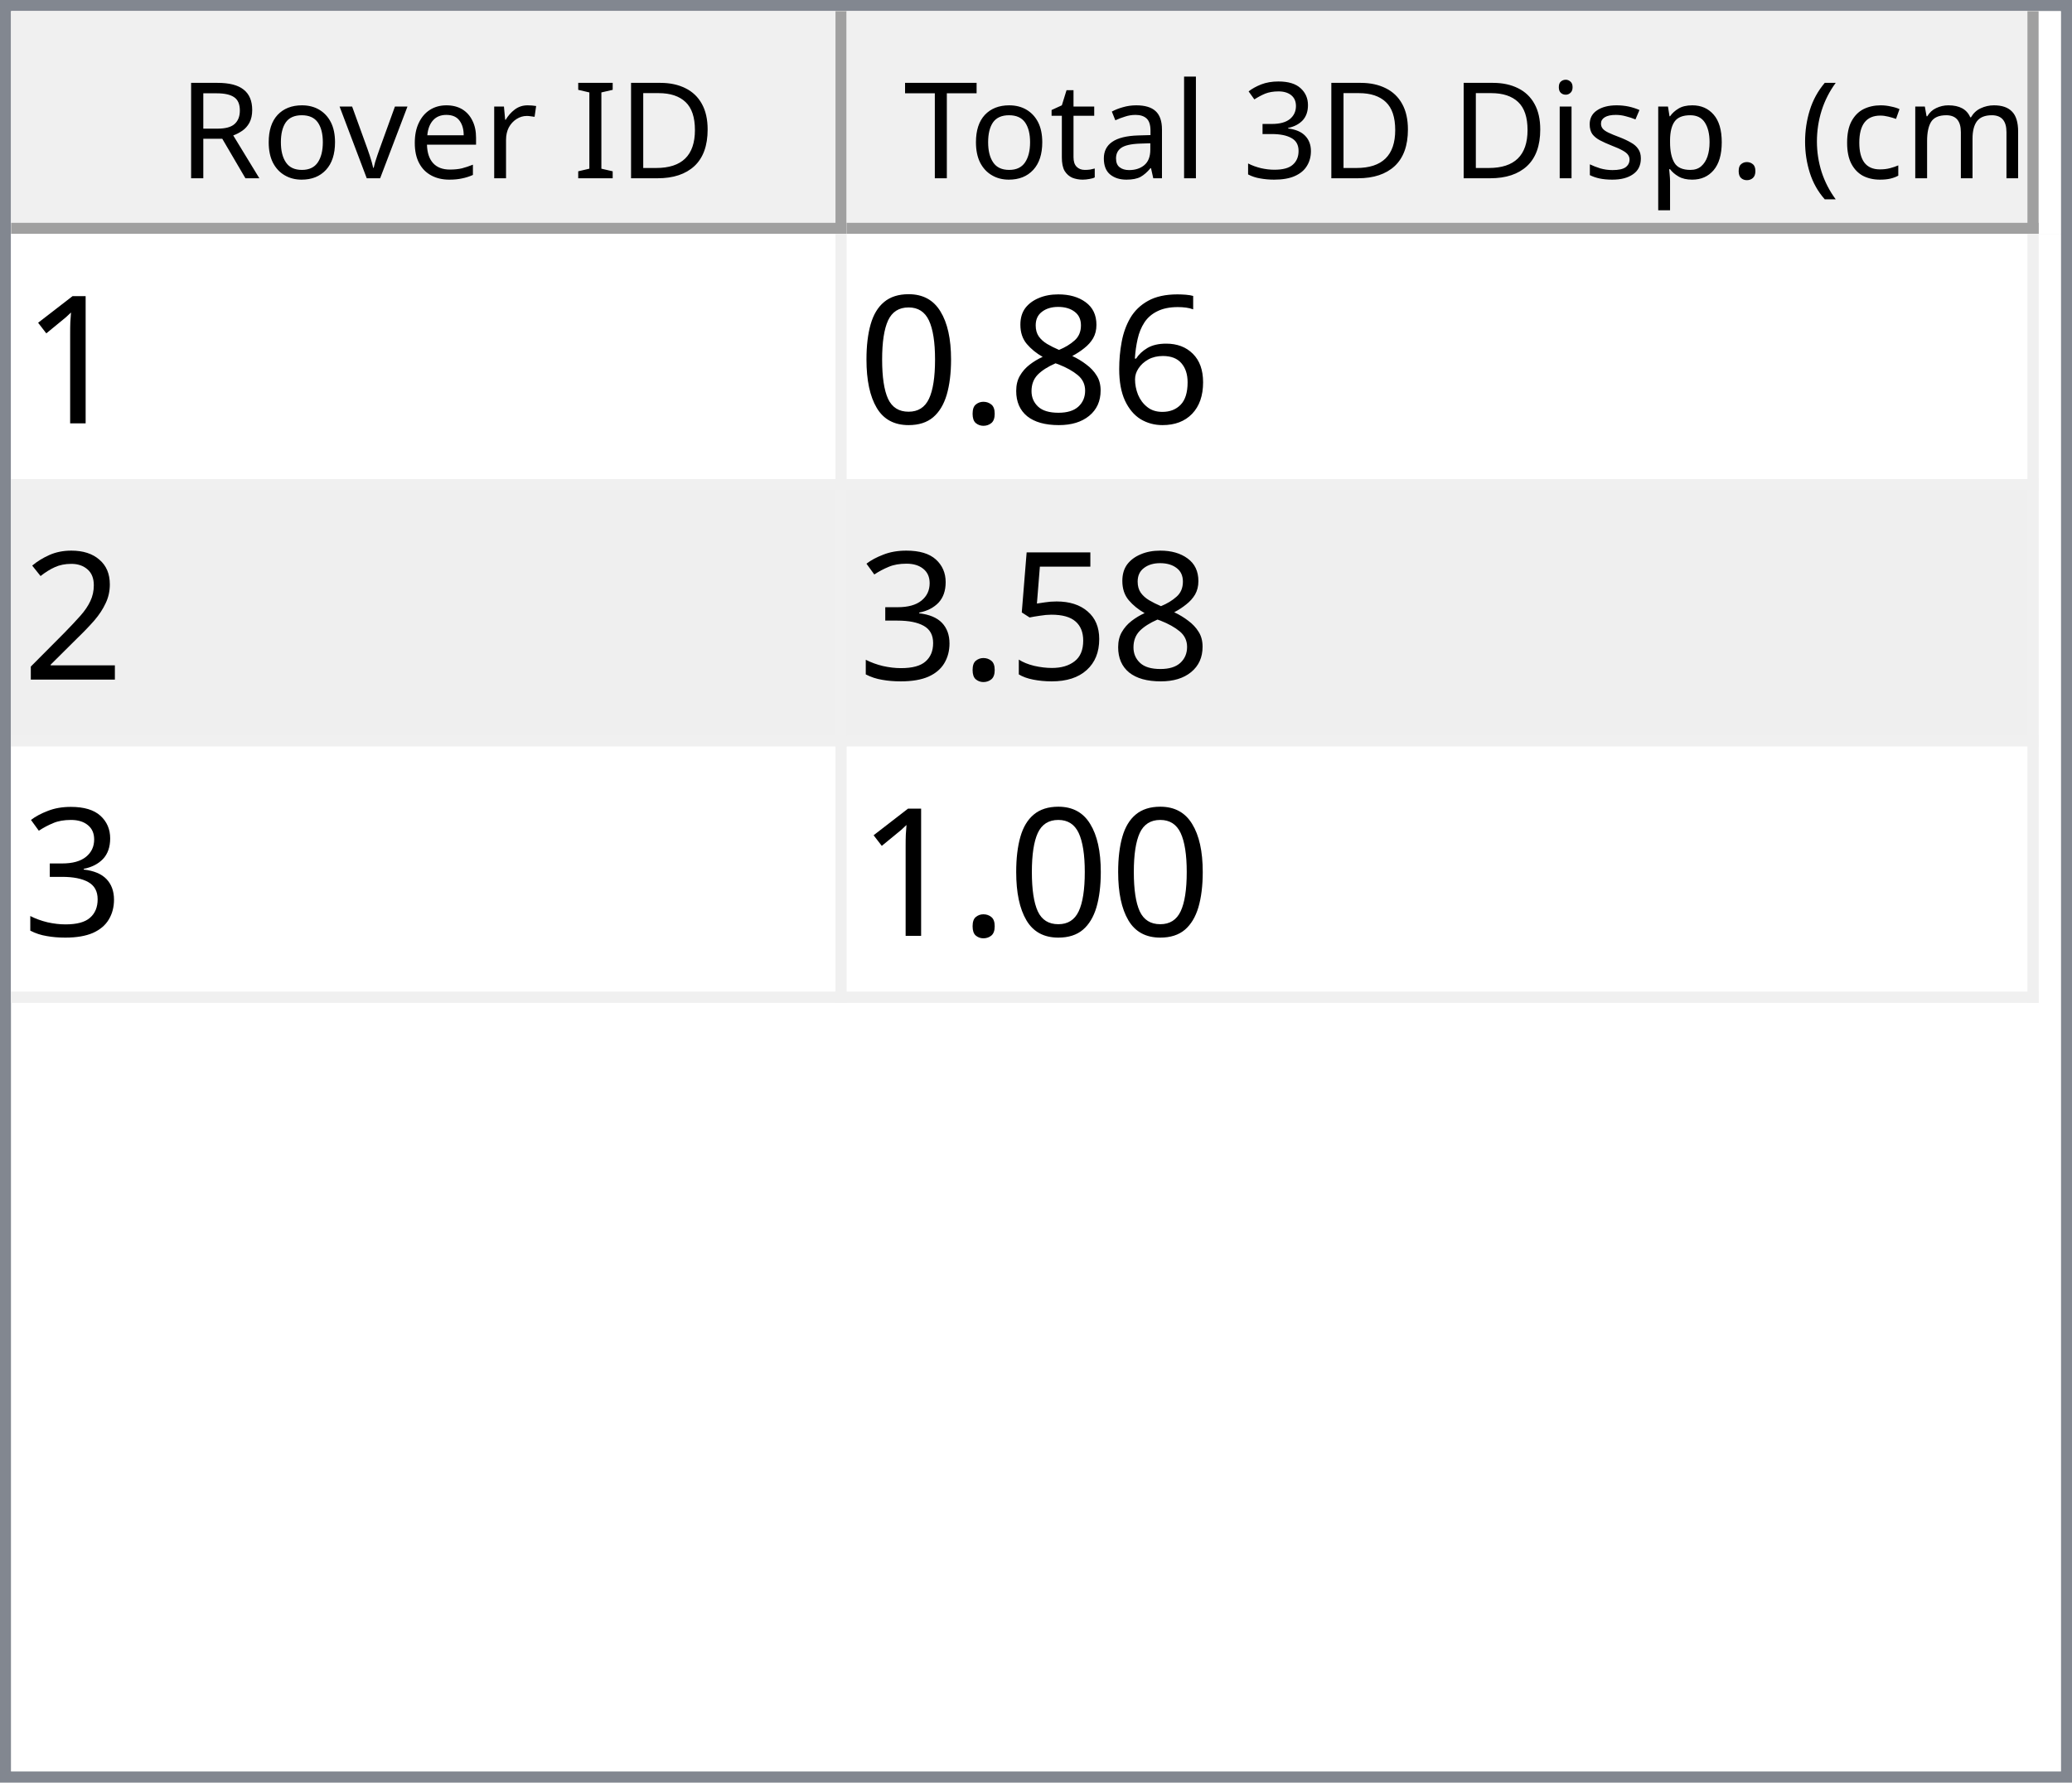
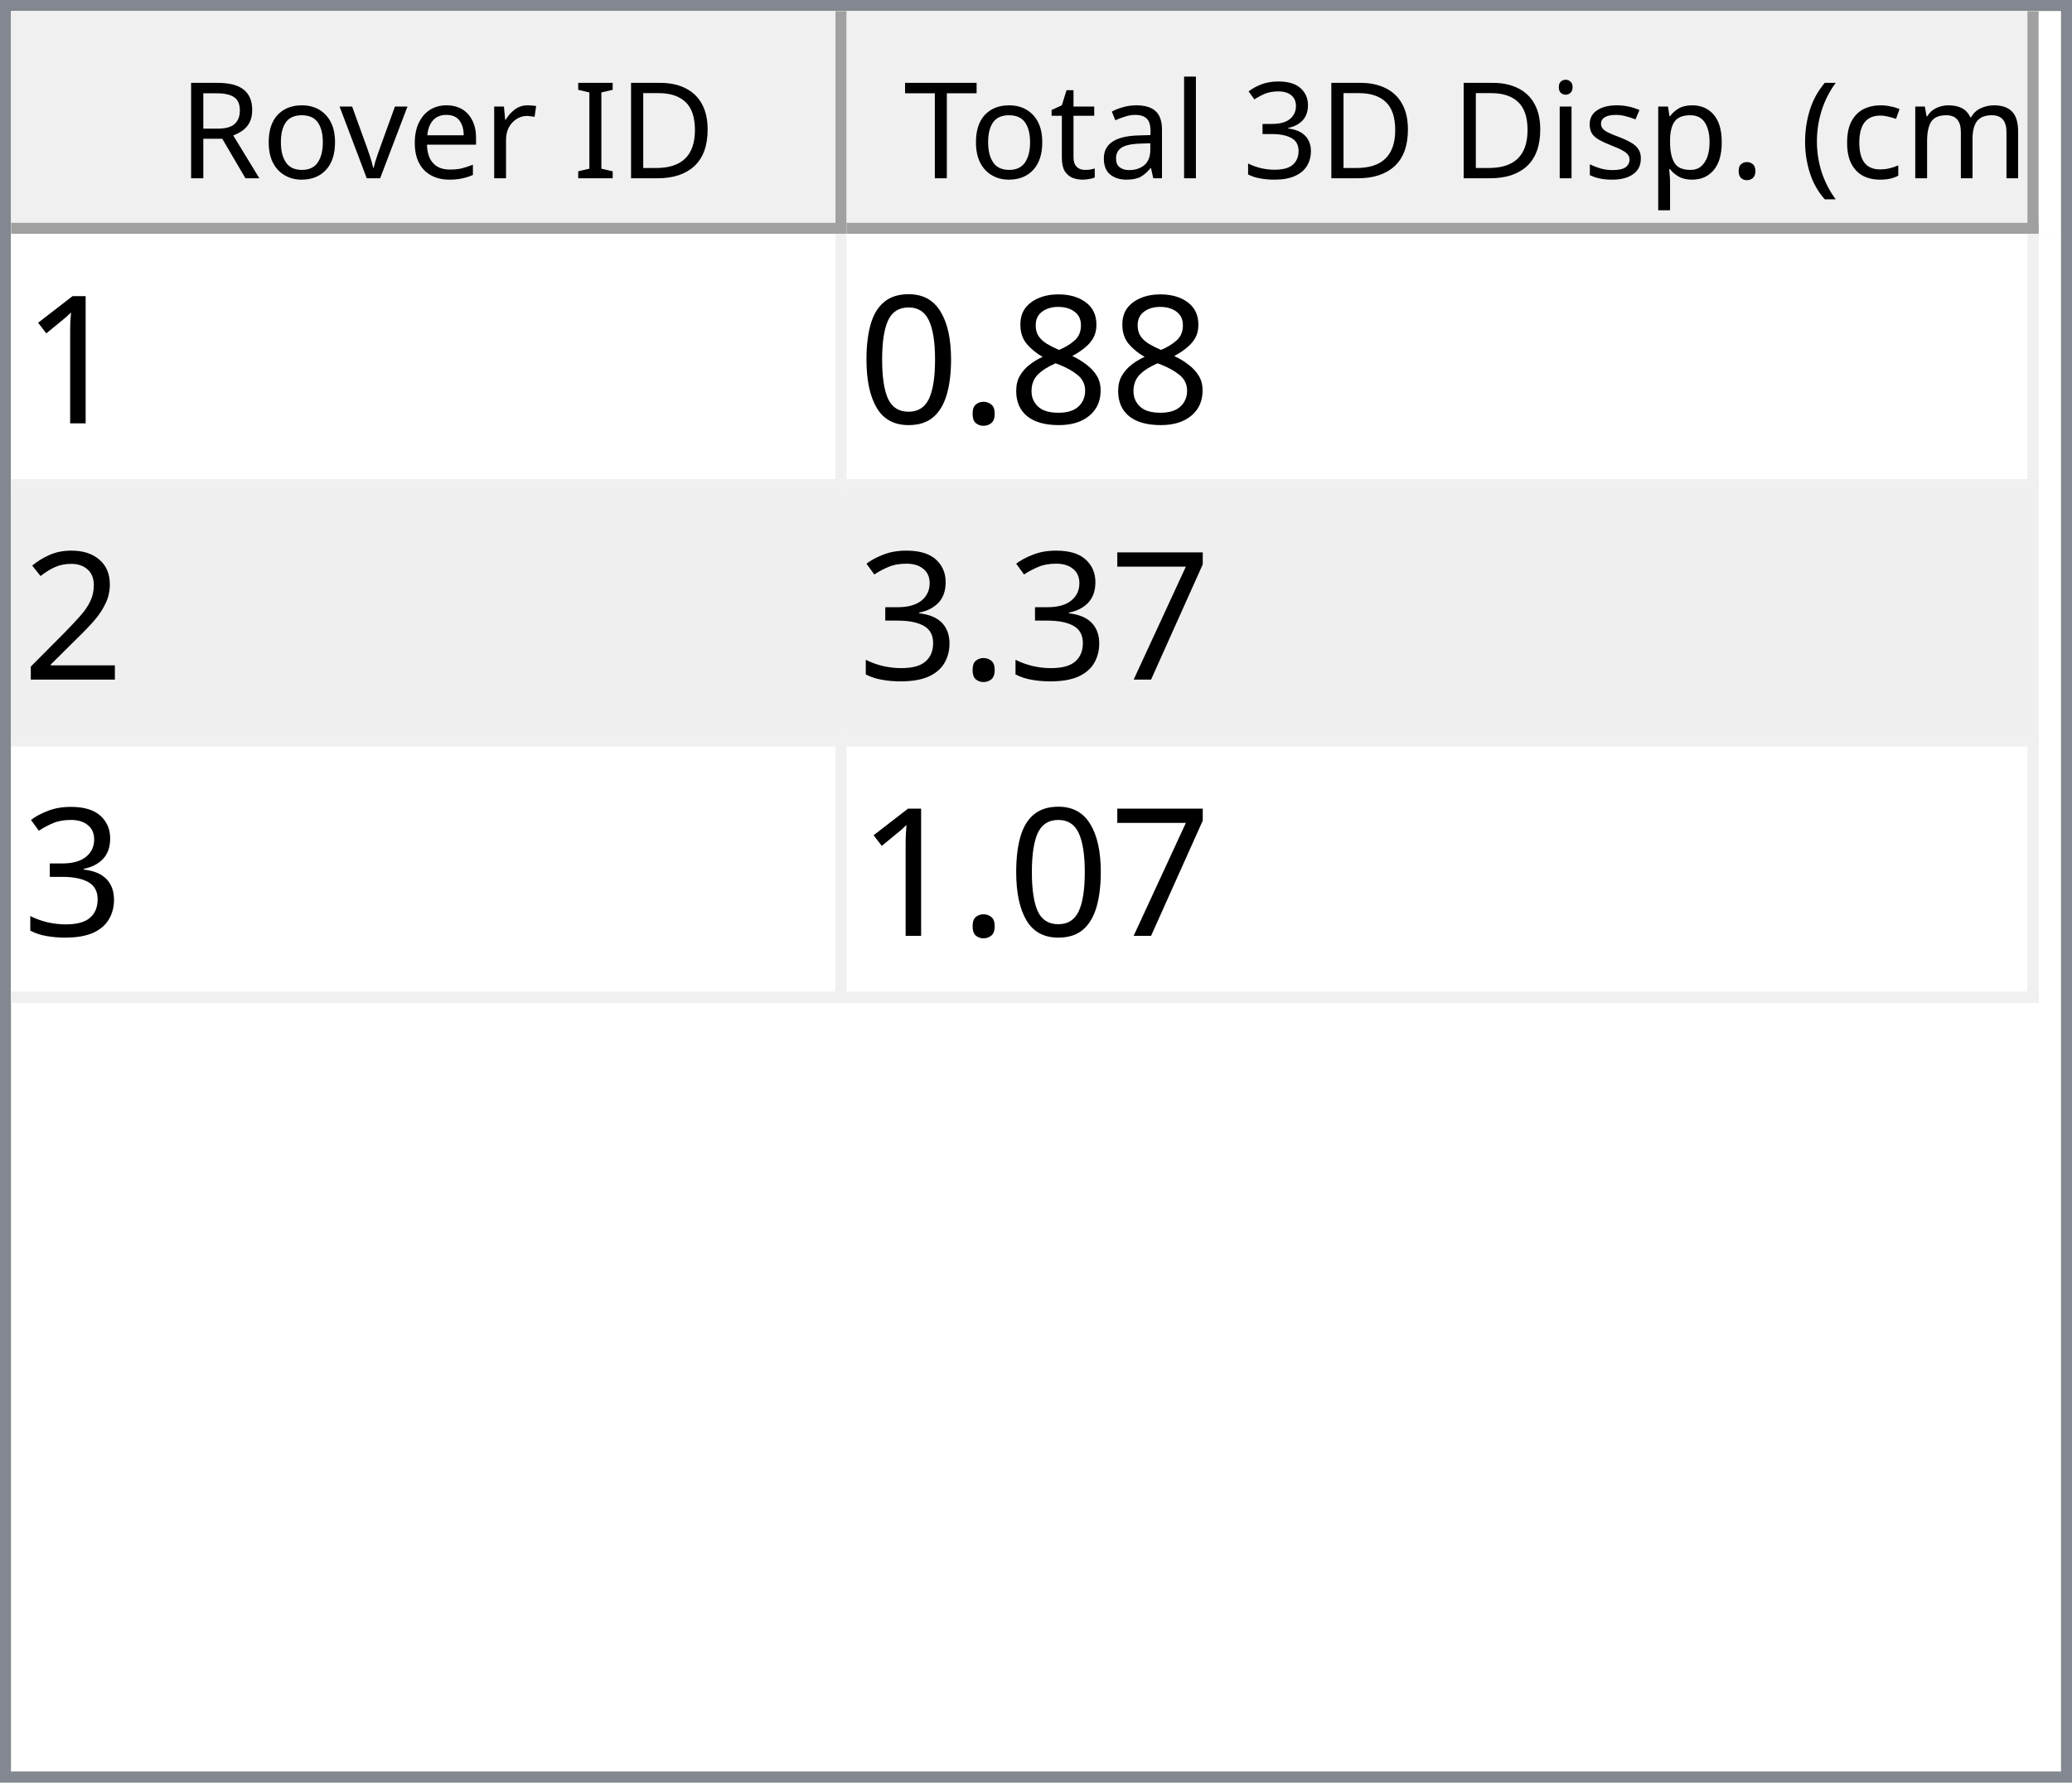
<svg xmlns="http://www.w3.org/2000/svg" style="fill-opacity:1; color-rendering:auto; color-interpolation:auto; text-rendering:auto; stroke:black; stroke-linecap:square; stroke-miterlimit:10; shape-rendering:auto; stroke-opacity:1; fill:black; stroke-dasharray:none; font-weight:normal; stroke-width:1; font-family:'Dialog'; font-style:normal; stroke-linejoin:miter; font-size:12px; stroke-dashoffset:0; image-rendering:auto;" width="186" height="160">
  <defs id="genericDefs" />
  <g>
    <defs id="defs1">
      <clipPath clipPathUnits="userSpaceOnUse" id="clipPath1">
        <path d="M0 0 L186 0 L186 160 L0 160 L0 0 Z" />
      </clipPath>
      <clipPath clipPathUnits="userSpaceOnUse" id="clipPath2">
        <path d="M0 0 L0 160 L186 160 L186 0 Z" />
      </clipPath>
      <clipPath clipPathUnits="userSpaceOnUse" id="clipPath3">
        <path d="M0 0 L0 20 L184 20 L184 0 Z" />
      </clipPath>
      <clipPath clipPathUnits="userSpaceOnUse" id="clipPath4">
        <path d="M0 0 L0 20 L75 20 L75 0 Z" />
      </clipPath>
      <clipPath clipPathUnits="userSpaceOnUse" id="clipPath5">
        <path d="M1 1 L1 19 L74 19 L74 1 Z" />
      </clipPath>
      <clipPath clipPathUnits="userSpaceOnUse" id="clipPath6">
        <path d="M0 0 L0 18 L73 18 L73 0 Z" />
      </clipPath>
      <clipPath clipPathUnits="userSpaceOnUse" id="clipPath7">
        <path d="M-0.5 -0.5 L-0.5 19.5 L74.5 19.5 L74.5 -0.5 Z" />
      </clipPath>
      <clipPath clipPathUnits="userSpaceOnUse" id="clipPath8">
        <path d="M0 0 L0 20 L107 20 L107 0 Z" />
      </clipPath>
      <clipPath clipPathUnits="userSpaceOnUse" id="clipPath9">
        <path d="M1 1 L1 19 L106 19 L106 1 Z" />
      </clipPath>
      <clipPath clipPathUnits="userSpaceOnUse" id="clipPath10">
        <path d="M0 0 L0 18 L105 18 L105 0 Z" />
      </clipPath>
      <clipPath clipPathUnits="userSpaceOnUse" id="clipPath11">
        <path d="M-0.5 -0.5 L-0.5 19.5 L106.5 19.5 L106.5 -0.5 Z" />
      </clipPath>
      <clipPath clipPathUnits="userSpaceOnUse" id="clipPath12">
        <path d="M0 0 L0 138 L184 138 L184 0 Z" />
      </clipPath>
      <clipPath clipPathUnits="userSpaceOnUse" id="clipPath13">
        <path d="M0 0 L0 69 L182 69 L182 0 Z" />
      </clipPath>
      <clipPath clipPathUnits="userSpaceOnUse" id="clipPath14">
        <path d="M-0.5 -0.5 L-0.5 68.5 L181.5 68.5 L181.5 -0.5 Z" />
      </clipPath>
      <clipPath clipPathUnits="userSpaceOnUse" id="clipPath15">
        <path d="M0 0 L0 22 L74 22 L74 0 Z" />
      </clipPath>
      <clipPath clipPathUnits="userSpaceOnUse" id="clipPath16">
        <path d="M0 0 L0 22 L106 22 L106 0 Z" />
      </clipPath>
      <font horiz-adv-x="64.551" id="font1">
        <font-face ascent="107.91" descent="25.098" units-per-em="100" style="font-style:normal; font-family:Segoe UI; font-weight:normal;" />
        <missing-glyph horiz-adv-x="64.551" d="M8.109 0 L8.109 68.266 L56.453 68.266 L56.453 0 L8.109 0 ZM15.328 7.234 L49.219 7.234 L49.219 61.031 L15.328 61.031 L15.328 7.234 Z" />
        <glyph unicode="D" horiz-adv-x="70.117" d="M9.188 0 L9.188 70.016 L28.516 70.016 Q65.531 70.016 65.531 35.891 Q65.531 19.672 55.25 9.836 Q44.969 0 27.734 0 L9.188 0 ZM17.391 62.594 L17.391 7.422 L27.828 7.422 Q41.609 7.422 49.273 14.797 Q56.938 22.172 56.938 35.688 Q56.938 62.594 28.328 62.594 L17.391 62.594 Z" />
        <glyph unicode="I" horiz-adv-x="26.611" d="M17.391 0 L9.188 0 L9.188 70.016 L17.391 70.016 L17.391 0 Z" />
        <glyph unicode=" " horiz-adv-x="27.393" d="" />
        <glyph unicode="r" horiz-adv-x="34.766" d="M34.188 41.891 Q32.078 43.5 28.125 43.5 Q23 43.5 19.555 38.672 Q16.109 33.844 16.109 25.484 L16.109 0 L8.109 0 L8.109 50 L16.109 50 L16.109 39.703 L16.312 39.703 Q18.016 44.969 21.531 47.922 Q25.047 50.875 29.391 50.875 Q32.516 50.875 34.188 50.203 L34.188 41.891 Z" />
        <glyph unicode="e" horiz-adv-x="52.295" d="M48.297 23 L12.984 23 Q13.188 14.656 17.484 10.109 Q21.781 5.562 29.297 5.562 Q37.75 5.562 44.828 11.141 L44.828 3.609 Q38.234 -1.172 27.391 -1.172 Q16.797 -1.172 10.742 5.641 Q4.688 12.453 4.688 24.812 Q4.688 36.469 11.305 43.82 Q17.922 51.172 27.734 51.172 Q37.547 51.172 42.922 44.828 Q48.297 38.484 48.297 27.203 L48.297 23 ZM40.094 29.781 Q40.047 36.719 36.75 40.578 Q33.453 44.438 27.594 44.438 Q21.922 44.438 17.969 40.383 Q14.016 36.328 13.094 29.781 L40.094 29.781 Z" />
        <glyph unicode="v" horiz-adv-x="47.9" d="M47.406 50 L27.484 0 L19.625 0 L0.688 50 L9.469 50 L22.172 13.672 Q23.578 9.672 23.922 6.688 L24.125 6.688 Q24.609 10.453 25.688 13.484 L38.969 50 L47.406 50 Z" />
        <glyph unicode="o" horiz-adv-x="58.594" d="M29 -1.172 Q17.922 -1.172 11.305 5.836 Q4.688 12.844 4.688 24.422 Q4.688 37.016 11.57 44.094 Q18.453 51.172 30.172 51.172 Q41.359 51.172 47.633 44.289 Q53.906 37.406 53.906 25.203 Q53.906 13.234 47.141 6.031 Q40.375 -1.172 29 -1.172 ZM29.594 44.438 Q21.875 44.438 17.383 39.188 Q12.891 33.938 12.891 24.703 Q12.891 15.828 17.43 10.695 Q21.969 5.562 29.594 5.562 Q37.359 5.562 41.531 10.594 Q45.703 15.625 45.703 24.906 Q45.703 34.281 41.531 39.359 Q37.359 44.438 29.594 44.438 Z" />
        <glyph unicode="R" horiz-adv-x="59.814" d="M59.375 0 L49.609 0 L37.891 19.625 Q36.281 22.359 34.766 24.289 Q33.25 26.219 31.664 27.438 Q30.078 28.656 28.25 29.219 Q26.422 29.781 24.125 29.781 L17.391 29.781 L17.391 0 L9.188 0 L9.188 70.016 L30.078 70.016 Q34.672 70.016 38.555 68.867 Q42.438 67.719 45.289 65.375 Q48.141 63.031 49.758 59.547 Q51.375 56.062 51.375 51.375 Q51.375 47.703 50.273 44.656 Q49.172 41.609 47.148 39.211 Q45.125 36.812 42.266 35.133 Q39.406 33.453 35.844 32.516 L35.844 32.328 Q37.594 31.547 38.891 30.547 Q40.188 29.547 41.359 28.18 Q42.531 26.812 43.68 25.078 Q44.828 23.344 46.234 21.047 L59.375 0 ZM17.391 62.594 L17.391 37.203 L28.516 37.203 Q31.594 37.203 34.203 38.133 Q36.812 39.062 38.719 40.797 Q40.625 42.531 41.703 45.047 Q42.781 47.562 42.781 50.688 Q42.781 56.297 39.141 59.445 Q35.5 62.594 28.609 62.594 L17.391 62.594 Z" />
        <glyph unicode=")" horiz-adv-x="30.176" d="M8.297 -15.922 L1.172 -15.922 Q16.406 2.344 16.406 26.812 Q16.406 51.469 1.078 70.016 L8.297 70.016 Q23.531 52.156 23.531 26.703 Q23.531 1.375 8.297 -15.922 Z" />
        <glyph unicode="m" horiz-adv-x="86.133" d="M79.109 0 L71.094 0 L71.094 28.719 Q71.094 37.016 68.531 40.727 Q65.969 44.438 59.906 44.438 Q54.781 44.438 51.195 39.75 Q47.609 35.062 47.609 28.516 L47.609 0 L39.594 0 L39.594 29.688 Q39.594 44.438 28.219 44.438 Q22.953 44.438 19.531 40.016 Q16.109 35.594 16.109 28.516 L16.109 0 L8.109 0 L8.109 50 L16.109 50 L16.109 42.094 L16.312 42.094 Q21.625 51.172 31.844 51.172 Q36.969 51.172 40.773 48.312 Q44.578 45.453 46 40.828 Q51.562 51.172 62.594 51.172 Q79.109 51.172 79.109 30.812 L79.109 0 Z" />
        <glyph unicode="c" horiz-adv-x="46.191" d="M42.188 2.297 Q36.422 -1.172 28.516 -1.172 Q17.828 -1.172 11.258 5.789 Q4.688 12.75 4.688 23.828 Q4.688 36.188 11.766 43.68 Q18.844 51.172 30.672 51.172 Q37.25 51.172 42.281 48.734 L42.281 40.531 Q36.719 44.438 30.375 44.438 Q22.703 44.438 17.797 38.945 Q12.891 33.453 12.891 24.516 Q12.891 15.719 17.508 10.641 Q22.125 5.562 29.891 5.562 Q36.422 5.562 42.188 9.906 L42.188 2.297 Z" />
        <glyph unicode="(" horiz-adv-x="30.176" d="M29.109 -15.922 L21.969 -15.922 Q6.844 1.375 6.844 26.703 Q6.844 52.156 21.969 70.016 L29.203 70.016 Q13.875 51.469 13.875 26.812 Q13.875 2.344 29.109 -15.922 Z" />
        <glyph unicode="." horiz-adv-x="21.68" d="M10.891 -1.078 Q8.641 -1.078 7.055 0.539 Q5.469 2.156 5.469 4.391 Q5.469 6.641 7.055 8.273 Q8.641 9.906 10.891 9.906 Q13.188 9.906 14.797 8.273 Q16.406 6.641 16.406 4.391 Q16.406 2.156 14.797 0.539 Q13.188 -1.078 10.891 -1.078 Z" />
        <glyph unicode="p" horiz-adv-x="58.789" d="M16.312 7.234 L16.109 7.234 L16.109 -23 L8.109 -23 L8.109 50 L16.109 50 L16.109 41.219 L16.312 41.219 Q22.219 51.172 33.594 51.172 Q43.266 51.172 48.688 44.461 Q54.109 37.75 54.109 26.469 Q54.109 13.922 48 6.375 Q41.891 -1.172 31.297 -1.172 Q21.578 -1.172 16.312 7.234 ZM16.109 27.391 L16.109 20.406 Q16.109 14.203 20.141 9.883 Q24.172 5.562 30.375 5.562 Q37.641 5.562 41.773 11.133 Q45.906 16.703 45.906 26.609 Q45.906 34.969 42.047 39.703 Q38.188 44.438 31.594 44.438 Q24.609 44.438 20.359 39.578 Q16.109 34.719 16.109 27.391 Z" />
        <glyph unicode="s" horiz-adv-x="42.432" d="M5.078 1.812 L5.078 10.406 Q11.625 5.562 19.484 5.562 Q30.031 5.562 30.031 12.594 Q30.031 14.594 29.125 15.992 Q28.219 17.391 26.68 18.461 Q25.141 19.531 23.07 20.383 Q21 21.234 18.609 22.172 Q15.281 23.484 12.766 24.828 Q10.25 26.172 8.57 27.859 Q6.891 29.547 6.031 31.695 Q5.172 33.844 5.172 36.719 Q5.172 40.234 6.789 42.945 Q8.406 45.656 11.086 47.484 Q13.766 49.312 17.211 50.242 Q20.656 51.172 24.312 51.172 Q30.812 51.172 35.938 48.922 L35.938 40.828 Q30.422 44.438 23.25 44.438 Q21 44.438 19.195 43.922 Q17.391 43.406 16.094 42.477 Q14.797 41.547 14.086 40.258 Q13.375 38.969 13.375 37.406 Q13.375 35.453 14.086 34.133 Q14.797 32.812 16.164 31.789 Q17.531 30.766 19.484 29.938 Q21.438 29.109 23.922 28.125 Q27.25 26.859 29.883 25.516 Q32.516 24.172 34.375 22.484 Q36.234 20.797 37.234 18.602 Q38.234 16.406 38.234 13.375 Q38.234 9.672 36.602 6.938 Q34.969 4.203 32.234 2.398 Q29.5 0.594 25.93 -0.289 Q22.359 -1.172 18.453 -1.172 Q10.75 -1.172 5.078 1.812 Z" />
        <glyph unicode="i" horiz-adv-x="24.219" d="M12.203 62.703 Q10.062 62.703 8.547 64.164 Q7.031 65.625 7.031 67.875 Q7.031 70.125 8.547 71.609 Q10.062 73.094 12.203 73.094 Q14.406 73.094 15.945 71.609 Q17.484 70.125 17.484 67.875 Q17.484 65.719 15.945 64.211 Q14.406 62.703 12.203 62.703 ZM16.109 0 L8.109 0 L8.109 50 L16.109 50 L16.109 0 Z" />
        <glyph unicode="3" horiz-adv-x="53.906" d="M46.531 19.828 Q46.531 15.094 44.75 11.211 Q42.969 7.328 39.719 4.57 Q36.469 1.812 31.93 0.297 Q27.391 -1.219 21.922 -1.219 Q11.922 -1.219 6 2.594 L6 11.188 Q13.094 5.609 22.219 5.609 Q25.875 5.609 28.828 6.539 Q31.781 7.469 33.906 9.227 Q36.031 10.984 37.18 13.477 Q38.328 15.969 38.328 19.094 Q38.328 32.812 18.797 32.812 L12.984 32.812 L12.984 39.594 L18.5 39.594 Q35.797 39.594 35.797 52.484 Q35.797 64.406 22.609 64.406 Q15.188 64.406 8.688 59.422 L8.688 67.188 Q15.375 71.188 24.609 71.188 Q29 71.188 32.57 69.969 Q36.141 68.75 38.68 66.555 Q41.219 64.359 42.609 61.281 Q44 58.203 44 54.5 Q44 40.672 30.031 36.719 L30.031 36.531 Q33.594 36.141 36.625 34.797 Q39.656 33.453 41.852 31.305 Q44.047 29.156 45.289 26.25 Q46.531 23.344 46.531 19.828 Z" />
        <glyph unicode="l" horiz-adv-x="24.219" d="M16.109 0 L8.109 0 L8.109 74.031 L16.109 74.031 L16.109 0 Z" />
        <glyph unicode="a" horiz-adv-x="50.879" d="M43.891 0 L35.891 0 L35.891 7.812 L35.688 7.812 Q30.469 -1.172 20.312 -1.172 Q12.844 -1.172 8.617 2.781 Q4.391 6.734 4.391 13.281 Q4.391 27.297 20.906 29.594 L35.891 31.688 Q35.891 44.438 25.594 44.438 Q16.547 44.438 9.281 38.281 L9.281 46.484 Q16.656 51.172 26.266 51.172 Q43.891 51.172 43.891 32.516 L43.891 0 ZM35.891 25.297 L23.828 23.641 Q18.266 22.859 15.43 20.875 Q12.594 18.891 12.594 13.875 Q12.594 10.203 15.211 7.883 Q17.828 5.562 22.172 5.562 Q28.125 5.562 32.008 9.742 Q35.891 13.922 35.891 20.312 L35.891 25.297 Z" />
        <glyph unicode="t" horiz-adv-x="33.887" d="M31.297 0.484 Q28.469 -1.078 23.828 -1.078 Q10.688 -1.078 10.688 13.578 L10.688 43.172 L2.094 43.172 L2.094 50 L10.688 50 L10.688 62.203 L18.703 64.797 L18.703 50 L31.297 50 L31.297 43.172 L18.703 43.172 L18.703 14.984 Q18.703 9.969 20.414 7.82 Q22.125 5.672 26.078 5.672 Q29.109 5.672 31.297 7.328 L31.297 0.484 Z" />
        <glyph unicode="T" horiz-adv-x="52.393" d="M50.594 62.594 L30.375 62.594 L30.375 0 L22.172 0 L22.172 62.594 L2 62.594 L2 70.016 L50.594 70.016 L50.594 62.594 Z" />
      </font>
      <font horiz-adv-x="75.0" id="font2">
        <font-face ascent="100.537" descent="21.973" units-per-em="100" style="font-style:normal; font-family:sans-serif; font-weight:normal;" />
        <missing-glyph horiz-adv-x="75.0" d="M12.5 0 L12.5 62.5 L62.5 62.5 L62.5 0 L12.5 0 ZM14.062 1.562 L60.938 1.562 L60.938 60.938 L14.062 60.938 L14.062 1.562 Z" />
        <glyph unicode="1" horiz-adv-x="55.615" d="M37.25 0 L28.469 0 L28.469 56 Q25.297 52.984 20.141 49.953 Q14.984 46.922 10.891 45.406 L10.891 53.906 Q18.266 57.375 23.781 62.305 Q29.297 67.234 31.594 71.875 L37.25 71.875 L37.25 0 Z" />
-         <glyph unicode="6" horiz-adv-x="55.615" d="M49.75 54.047 L41.016 53.375 Q39.844 58.547 37.703 60.891 Q34.125 64.656 28.906 64.656 Q24.703 64.656 21.531 62.312 Q17.391 59.281 14.992 53.469 Q12.594 47.656 12.5 36.922 Q15.672 41.75 20.266 44.094 Q24.859 46.438 29.891 46.438 Q38.672 46.438 44.852 39.969 Q51.031 33.5 51.031 23.25 Q51.031 16.5 48.125 10.719 Q45.219 4.938 40.141 1.859 Q35.062 -1.219 28.609 -1.219 Q17.625 -1.219 10.695 6.859 Q3.766 14.938 3.766 33.5 Q3.766 54.25 11.422 63.672 Q18.109 71.875 29.438 71.875 Q37.891 71.875 43.289 67.141 Q48.688 62.406 49.75 54.047 ZM13.875 23.188 Q13.875 18.656 15.797 14.508 Q17.719 10.359 21.188 8.18 Q24.656 6 28.469 6 Q34.031 6 38.039 10.492 Q42.047 14.984 42.047 22.703 Q42.047 30.125 38.086 34.398 Q34.125 38.672 28.125 38.672 Q22.172 38.672 18.023 34.398 Q13.875 30.125 13.875 23.188 Z" />
        <glyph unicode="8" horiz-adv-x="55.615" d="M17.672 38.812 Q12.203 40.828 9.57 44.539 Q6.938 48.25 6.938 53.422 Q6.938 61.234 12.555 66.555 Q18.172 71.875 27.484 71.875 Q36.859 71.875 42.578 66.43 Q48.297 60.984 48.297 53.172 Q48.297 48.188 45.68 44.508 Q43.062 40.828 37.75 38.812 Q44.344 36.672 47.781 31.883 Q51.219 27.094 51.219 20.453 Q51.219 11.281 44.727 5.031 Q38.234 -1.219 27.641 -1.219 Q17.047 -1.219 10.547 5.055 Q4.047 11.328 4.047 20.703 Q4.047 27.688 7.594 32.398 Q11.141 37.109 17.672 38.812 ZM15.922 53.719 Q15.922 48.641 19.195 45.414 Q22.469 42.188 27.688 42.188 Q32.766 42.188 36.016 45.383 Q39.266 48.578 39.266 53.219 Q39.266 58.062 35.914 61.359 Q32.562 64.656 27.594 64.656 Q22.562 64.656 19.242 61.43 Q15.922 58.203 15.922 53.719 ZM13.094 20.656 Q13.094 16.891 14.875 13.375 Q16.656 9.859 20.172 7.93 Q23.688 6 27.734 6 Q34.031 6 38.133 10.055 Q42.234 14.109 42.234 20.359 Q42.234 26.703 38.016 30.859 Q33.797 35.016 27.438 35.016 Q21.234 35.016 17.164 30.914 Q13.094 26.812 13.094 20.656 Z" />
        <glyph unicode="." horiz-adv-x="27.783" d="M9.078 0 L9.078 10.016 L19.094 10.016 L19.094 0 L9.078 0 Z" />
        <glyph unicode="0" horiz-adv-x="55.615" d="M4.156 35.297 Q4.156 48 6.766 55.742 Q9.375 63.484 14.523 67.68 Q19.672 71.875 27.484 71.875 Q33.25 71.875 37.594 69.555 Q41.938 67.234 44.773 62.867 Q47.609 58.5 49.219 52.227 Q50.828 45.953 50.828 35.297 Q50.828 22.703 48.242 14.969 Q45.656 7.234 40.508 3.008 Q35.359 -1.219 27.484 -1.219 Q17.141 -1.219 11.234 6.203 Q4.156 15.141 4.156 35.297 ZM13.188 35.297 Q13.188 17.672 17.312 11.836 Q21.438 6 27.484 6 Q33.547 6 37.672 11.859 Q41.797 17.719 41.797 35.297 Q41.797 52.984 37.672 58.789 Q33.547 64.594 27.391 64.594 Q21.344 64.594 17.719 59.469 Q13.188 52.938 13.188 35.297 Z" />
        <glyph unicode="2" horiz-adv-x="55.615" d="M50.344 8.453 L50.344 0 L3.031 0 Q2.938 3.172 4.047 6.109 Q5.859 10.938 9.836 15.625 Q13.812 20.312 21.344 26.469 Q33.016 36.031 37.117 41.625 Q41.219 47.219 41.219 52.203 Q41.219 57.422 37.477 61.008 Q33.734 64.594 27.734 64.594 Q21.391 64.594 17.578 60.789 Q13.766 56.984 13.719 50.25 L4.688 51.172 Q5.609 61.281 11.664 66.578 Q17.719 71.875 27.938 71.875 Q38.234 71.875 44.242 66.164 Q50.25 60.453 50.25 52 Q50.25 47.703 48.492 43.555 Q46.734 39.406 42.656 34.812 Q38.578 30.219 29.109 22.219 Q21.188 15.578 18.945 13.211 Q16.703 10.844 15.234 8.453 L50.344 8.453 Z" />
-         <glyph unicode="5" horiz-adv-x="55.615" d="M4.156 18.75 L13.375 19.531 Q14.406 12.797 18.141 9.398 Q21.875 6 27.156 6 Q33.5 6 37.891 10.789 Q42.281 15.578 42.281 23.484 Q42.281 31 38.062 35.352 Q33.844 39.703 27 39.703 Q22.75 39.703 19.336 37.773 Q15.922 35.844 13.969 32.766 L5.719 33.844 L12.641 70.609 L48.25 70.609 L48.25 62.203 L19.672 62.203 L15.828 42.969 Q22.266 47.469 29.344 47.469 Q38.719 47.469 45.164 40.969 Q51.609 34.469 51.609 24.266 Q51.609 14.547 45.953 7.469 Q39.062 -1.219 27.156 -1.219 Q17.391 -1.219 11.211 4.25 Q5.031 9.719 4.156 18.75 Z" />
+         <glyph unicode="7" horiz-adv-x="55.615" d="M4.734 62.203 L4.734 70.656 L51.078 70.656 L51.078 63.812 Q44.234 56.547 37.523 44.484 Q30.812 32.422 27.156 19.672 Q24.516 10.688 23.781 0 L14.75 0 Q14.891 8.453 18.062 20.414 Q21.234 32.375 27.172 43.484 Q33.109 54.594 39.797 62.203 L4.734 62.203 Z" />
        <glyph unicode="3" horiz-adv-x="55.615" d="M4.203 18.891 L12.984 20.062 Q14.5 12.594 18.141 9.297 Q21.781 6 27 6 Q33.203 6 37.477 10.297 Q41.75 14.594 41.75 20.953 Q41.75 27 37.797 30.93 Q33.844 34.859 27.734 34.859 Q25.25 34.859 21.531 33.891 L22.516 41.609 Q23.391 41.5 23.922 41.5 Q29.547 41.5 34.039 44.43 Q38.531 47.359 38.531 53.469 Q38.531 58.297 35.258 61.477 Q31.984 64.656 26.812 64.656 Q21.688 64.656 18.266 61.43 Q14.844 58.203 13.875 51.766 L5.078 53.328 Q6.688 62.156 12.398 67.016 Q18.109 71.875 26.609 71.875 Q32.469 71.875 37.398 69.359 Q42.328 66.844 44.945 62.5 Q47.562 58.156 47.562 53.266 Q47.562 48.641 45.07 44.828 Q42.578 41.016 37.703 38.766 Q44.047 37.312 47.562 32.695 Q51.078 28.078 51.078 21.141 Q51.078 11.766 44.242 5.25 Q37.406 -1.266 26.953 -1.266 Q17.531 -1.266 11.305 4.352 Q5.078 9.969 4.203 18.891 Z" />
      </font>
    </defs>
    <g style="fill:white; stroke:white;">
      <rect x="0" y="0" width="186" style="clip-path:url(#clipPath1); stroke:none;" height="160" />
    </g>
    <g style="fill:white; text-rendering:optimizeSpeed; color-rendering:optimizeSpeed; image-rendering:optimizeSpeed; shape-rendering:crispEdges; stroke:white; color-interpolation:sRGB;">
      <rect x="0" width="186" height="160" y="0" style="stroke:none;" />
      <path style="stroke:none;" d="M0 160 L186 160 L186 0 L0 0 Z" />
    </g>
    <g style="fill:rgb(240,240,240); font-family:'Segoe UI'; stroke:rgb(240,240,240);">
      <rect x="0" y="0" width="186" style="clip-path:url(#clipPath2); stroke:none;" height="160" />
    </g>
    <g style="fill:rgb(130,135,144); font-family:'Segoe UI'; stroke:rgb(130,135,144);">
      <path d="M0 0 L186 0 L186 160 L0 160 L0 0 ZM1 1 L185 1 L185 159 L1 159 L1 1 Z" style="fill-rule:evenodd; clip-path:url(#clipPath2); stroke:none;" />
    </g>
    <g style="fill:white; font-family:'Segoe UI'; stroke:white;" transform="translate(1,1)">
      <rect x="0" y="0" width="184" style="clip-path:url(#clipPath3); stroke:none;" height="20" />
    </g>
    <g style="fill:rgb(240,240,240); font-family:'Segoe UI'; stroke:rgb(240,240,240);" transform="translate(1,1)">
      <rect x="0" y="0" width="75" style="clip-path:url(#clipPath4); stroke:none;" height="20" />
    </g>
    <g style="font-family:'Segoe UI';" transform="translate(2,2)">
      <text x="14" xml:space="preserve" y="14" style="clip-path:url(#clipPath6); stroke:none;">Rover ID</text>
    </g>
    <g style="fill:rgb(160,160,160); font-family:'Segoe UI'; stroke:rgb(160,160,160); stroke-linejoin:bevel;" transform="translate(1.5,1.5)">
      <line x1="74" x2="74" y1="0" style="fill:none; clip-path:url(#clipPath7);" y2="19" />
    </g>
    <g style="fill:rgb(160,160,160); font-family:'Segoe UI'; stroke:rgb(160,160,160); stroke-linejoin:bevel;" transform="matrix(1,0,0,1,1,1) translate(0.5,0.5)">
      <line x1="0" x2="74" y1="19" style="fill:none; clip-path:url(#clipPath7);" y2="19" />
    </g>
    <g style="fill:rgb(240,240,240); font-family:'Segoe UI'; stroke:rgb(240,240,240);" transform="translate(76,1)">
      <rect x="0" y="0" width="107" style="clip-path:url(#clipPath8); stroke:none;" height="20" />
    </g>
    <g style="font-family:'Segoe UI';" transform="translate(77,2)">
      <text x="1" xml:space="preserve" y="14" style="clip-path:url(#clipPath10); stroke:none;"> Total 3D Disp. (cm)</text>
    </g>
    <g style="fill:rgb(160,160,160); font-family:'Segoe UI'; stroke:rgb(160,160,160); stroke-linejoin:bevel;" transform="translate(76.5,1.5)">
      <line x1="106" x2="106" y1="0" style="fill:none; clip-path:url(#clipPath11);" y2="19" />
    </g>
    <g style="fill:rgb(160,160,160); font-family:'Segoe UI'; stroke:rgb(160,160,160); stroke-linejoin:bevel;" transform="matrix(1,0,0,1,76,1) translate(0.5,0.5)">
      <line x1="0" x2="106" y1="19" style="fill:none; clip-path:url(#clipPath11);" y2="19" />
    </g>
    <g style="fill:white; font-family:'Segoe UI'; stroke:white;" transform="translate(1,21)">
      <rect x="0" y="0" width="184" style="clip-path:url(#clipPath12); stroke:none;" height="138" />
    </g>
    <g style="fill:rgb(240,240,240); font-size:16px; font-family:sans-serif; stroke:rgb(240,240,240);" transform="translate(1,21)">
      <rect x="0" y="0" width="182" style="clip-path:url(#clipPath13); stroke:none;" height="69" />
      <line transform="translate(0.5,0.5)" x1="0" x2="181" y1="22" style="clip-path:url(#clipPath14); fill:none; stroke-linejoin:bevel;" y2="22" />
    </g>
    <g transform="matrix(1,0,0,1,1,21) translate(0.5,0.5)" style="fill:rgb(240,240,240); font-size:16px; font-family:sans-serif; stroke:rgb(240,240,240); stroke-linejoin:bevel;">
      <line x1="0" x2="181" y1="45" style="fill:none; clip-path:url(#clipPath14);" y2="45" />
    </g>
    <g transform="matrix(1,0,0,1,1,21) translate(0.5,0.5)" style="fill:rgb(240,240,240); font-size:16px; font-family:sans-serif; stroke:rgb(240,240,240); stroke-linejoin:bevel;">
      <line x1="0" x2="181" y1="68" style="fill:none; clip-path:url(#clipPath14);" y2="68" />
    </g>
    <g transform="matrix(1,0,0,1,1,21) translate(0.5,0.5)" style="fill:rgb(240,240,240); font-size:16px; font-family:sans-serif; stroke:rgb(240,240,240); stroke-linejoin:bevel;">
      <line x1="74" x2="74" y1="0" style="fill:none; clip-path:url(#clipPath14);" y2="68" />
    </g>
    <g transform="matrix(1,0,0,1,1,21) translate(0.5,0.5)" style="fill:rgb(240,240,240); font-size:16px; font-family:sans-serif; stroke:rgb(240,240,240); stroke-linejoin:bevel;">
      <line x1="181" x2="181" y1="0" style="fill:none; clip-path:url(#clipPath14);" y2="68" />
    </g>
    <g style="fill:white; font-size:16px; font-family:sans-serif; stroke:white;" transform="matrix(1,0,0,1,1,21)">
      <rect x="0" y="0" width="74" style="clip-path:url(#clipPath15); stroke:none;" height="22" />
      <text x="1" y="17" style="fill:black; clip-path:url(#clipPath15); stroke:none;" xml:space="preserve">1</text>
    </g>
    <g style="fill:white; font-size:16px; font-family:sans-serif; stroke:white;" transform="matrix(1,0,0,1,1,21) translate(75,0)">
      <rect x="0" y="0" width="106" style="clip-path:url(#clipPath16); stroke:none;" height="22" />
-       <text x="1" y="17" style="fill:black; clip-path:url(#clipPath16); stroke:none;" xml:space="preserve">0.86</text>
+       <text x="1" y="17" style="fill:black; clip-path:url(#clipPath16); stroke:none;" xml:space="preserve">0.88</text>
    </g>
    <g style="fill:rgb(239,239,239); font-size:16px; font-family:sans-serif; stroke:rgb(239,239,239);" transform="matrix(1,0,0,1,1,21) translate(0,23)">
      <rect x="0" y="0" width="74" style="clip-path:url(#clipPath15); stroke:none;" height="22" />
      <text x="1" y="17" style="fill:black; clip-path:url(#clipPath15); stroke:none;" xml:space="preserve">2</text>
    </g>
    <g style="fill:rgb(239,239,239); font-size:16px; font-family:sans-serif; stroke:rgb(239,239,239);" transform="matrix(1,0,0,1,1,21) translate(75,23)">
      <rect x="0" y="0" width="106" style="clip-path:url(#clipPath16); stroke:none;" height="22" />
-       <text x="1" y="17" style="fill:black; clip-path:url(#clipPath16); stroke:none;" xml:space="preserve">3.58</text>
+       <text x="1" y="17" style="fill:black; clip-path:url(#clipPath16); stroke:none;" xml:space="preserve">3.37</text>
    </g>
    <g style="fill:white; font-size:16px; font-family:sans-serif; stroke:white;" transform="matrix(1,0,0,1,1,21) translate(0,46)">
      <rect x="0" y="0" width="74" style="clip-path:url(#clipPath15); stroke:none;" height="22" />
      <text x="1" y="17" style="fill:black; clip-path:url(#clipPath15); stroke:none;" xml:space="preserve">3</text>
    </g>
    <g style="fill:white; font-size:16px; font-family:sans-serif; stroke:white;" transform="matrix(1,0,0,1,1,21) translate(75,46)">
      <rect x="0" y="0" width="106" style="clip-path:url(#clipPath16); stroke:none;" height="22" />
-       <text x="1" y="17" style="fill:black; clip-path:url(#clipPath16); stroke:none;" xml:space="preserve">1.00</text>
+       <text x="1" y="17" style="fill:black; clip-path:url(#clipPath16); stroke:none;" xml:space="preserve">1.07</text>
    </g>
  </g>
</svg>
